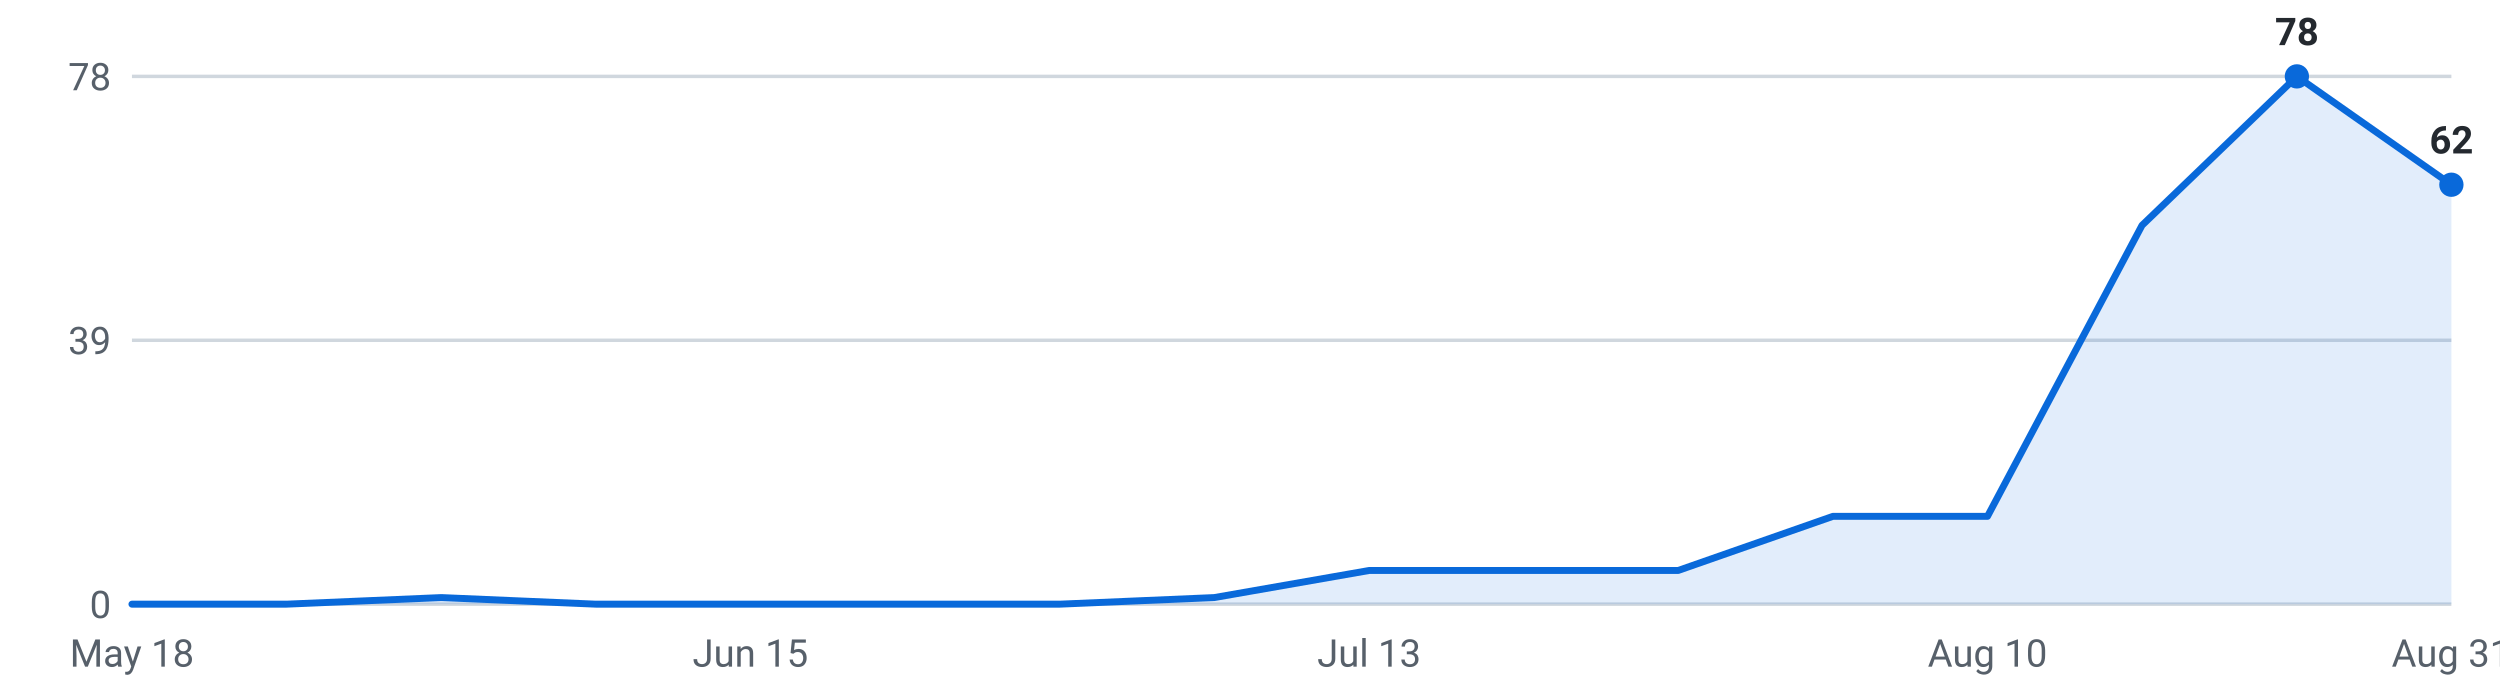
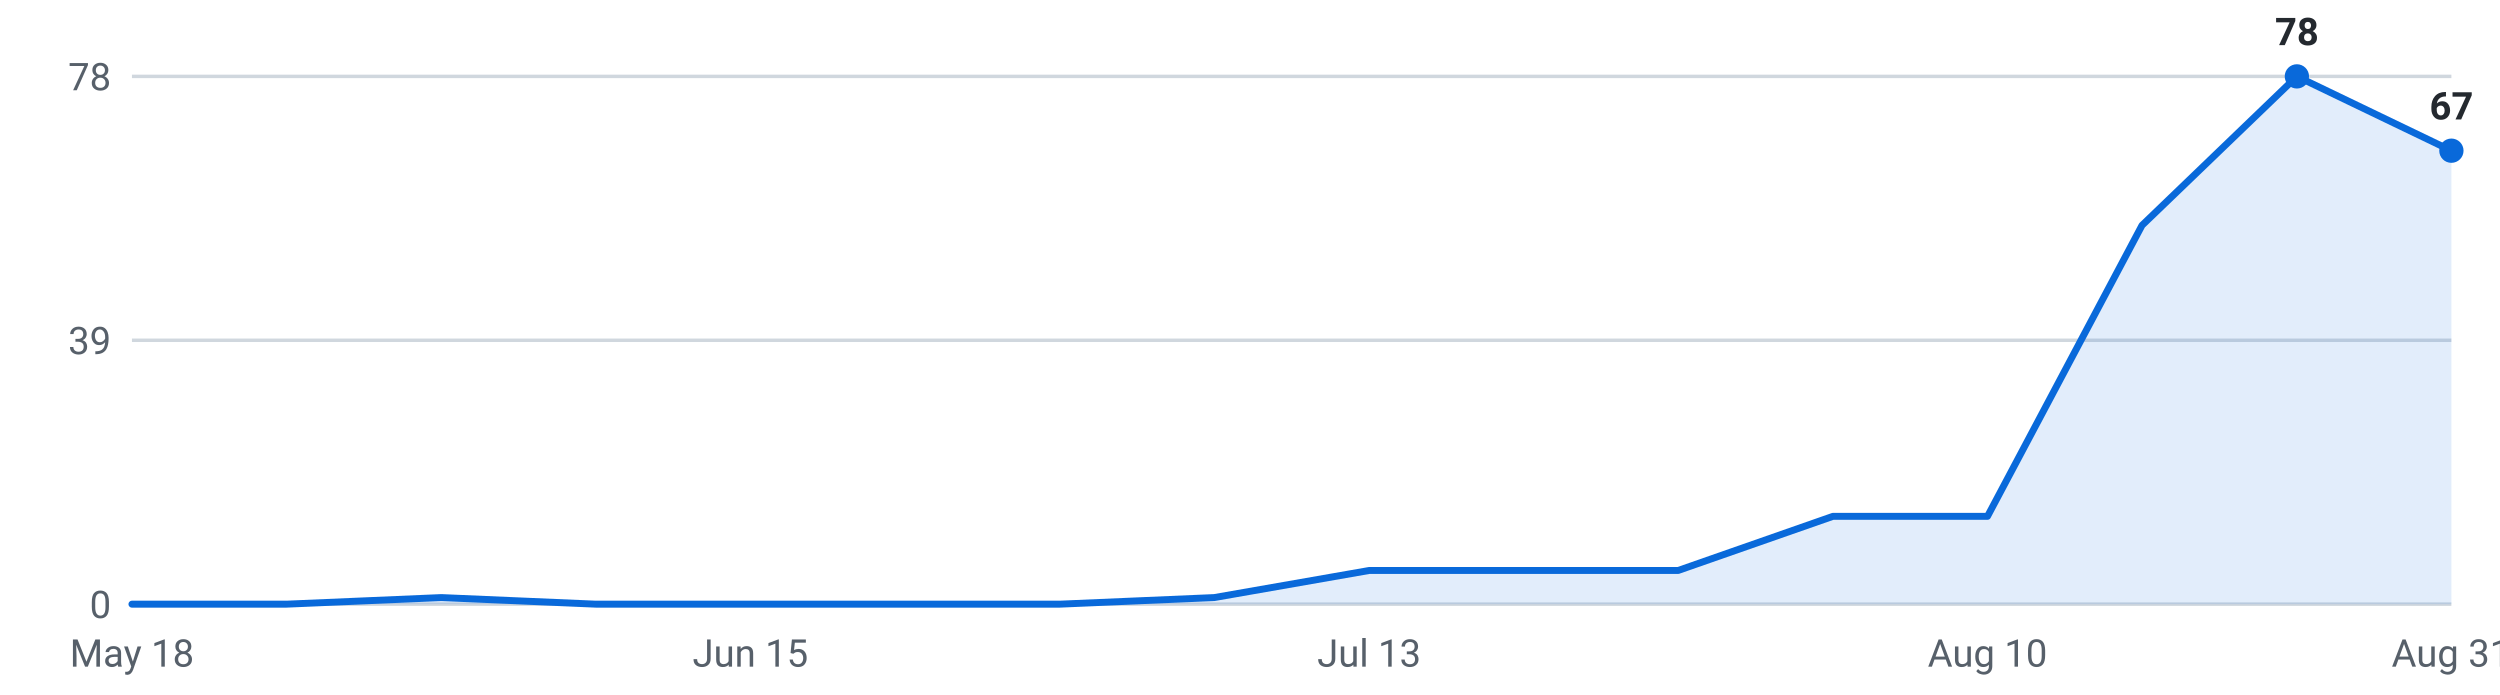
<svg xmlns="http://www.w3.org/2000/svg" viewBox="0 0 720 200" width="720" height="200" role="img" aria-label="Internships posted per week, last 16 weeks">
  <g font-family="-apple-system,Segoe UI,Roboto,sans-serif" font-size="11">
    <line x1="38" y1="174.0" x2="706" y2="174.0" stroke="#d0d7de" stroke-width="1" />
    <text x="32" y="178.0" text-anchor="end" fill="#57606a">0</text>
    <line x1="38" y1="98.0" x2="706" y2="98.0" stroke="#d0d7de" stroke-width="1" />
    <text x="32" y="102.0" text-anchor="end" fill="#57606a">39</text>
    <line x1="38" y1="22.0" x2="706" y2="22.0" stroke="#d0d7de" stroke-width="1" />
    <text x="32" y="26.0" text-anchor="end" fill="#57606a">78</text>
-     <path d="M38.0,174 L38.0,174.0 L82.5,174.0 L127.1,172.1 L171.6,174.0 L216.1,174.0 L260.7,174.0 L305.2,174.0 L349.7,172.1 L394.3,164.3 L438.8,164.3 L483.3,164.3 L527.9,148.7 L572.4,148.7 L616.9,64.9 L661.5,22.0 L706.0,53.2 L706.0,174 Z" fill="#0969da" fill-opacity="0.12" />
-     <polyline points="38.0,174.0 82.5,174.0 127.1,172.1 171.6,174.0 216.1,174.0 260.7,174.0 305.2,174.0 349.7,172.1 394.3,164.3 438.8,164.3 483.3,164.3 527.9,148.7 572.4,148.7 616.9,64.9 661.5,22.0 706.0,53.2" fill="none" stroke="#0969da" stroke-width="2" stroke-linejoin="round" stroke-linecap="round" />
+     <path d="M38.0,174 L38.0,174.0 L82.5,174.0 L127.1,172.1 L171.6,174.0 L216.1,174.0 L260.7,174.0 L305.2,174.0 L349.7,172.1 L394.3,164.3 L438.8,164.3 L483.3,164.3 L527.9,148.7 L572.4,148.7 L616.9,64.9 L661.5,22.0 L706.0,43.4 L706.0,174 Z" fill="#0969da" fill-opacity="0.12" />
+     <polyline points="38.0,174.0 82.5,174.0 127.1,172.1 171.6,174.0 216.1,174.0 260.7,174.0 305.2,174.0 349.7,172.1 394.3,164.3 438.8,164.3 483.3,164.3 527.9,148.7 572.4,148.7 616.9,64.9 661.5,22.0 706.0,43.4" fill="none" stroke="#0969da" stroke-width="2" stroke-linejoin="round" stroke-linecap="round" />
    <circle cx="661.5" cy="22.0" r="3.5" fill="#0969da" />
    <text x="661.5" y="13.0" text-anchor="middle" fill="#24292f" font-weight="600">78</text>
-     <circle cx="706.0" cy="53.2" r="3.5" fill="#0969da" />
-     <text x="706.0" y="44.2" text-anchor="middle" fill="#24292f" font-weight="600">62</text>
+     <circle cx="706.0" cy="43.4" r="3.5" fill="#0969da" />
+     <text x="706.0" y="34.4" text-anchor="middle" fill="#24292f" font-weight="600">67</text>
    <text x="38.0" y="192" text-anchor="middle" fill="#57606a">May 18</text>
    <text x="216.1" y="192" text-anchor="middle" fill="#57606a">Jun 15</text>
    <text x="394.3" y="192" text-anchor="middle" fill="#57606a">Jul 13</text>
    <text x="572.4" y="192" text-anchor="middle" fill="#57606a">Aug 10</text>
    <text x="706.0" y="192" text-anchor="middle" fill="#57606a">Aug 31</text>
  </g>
</svg>
